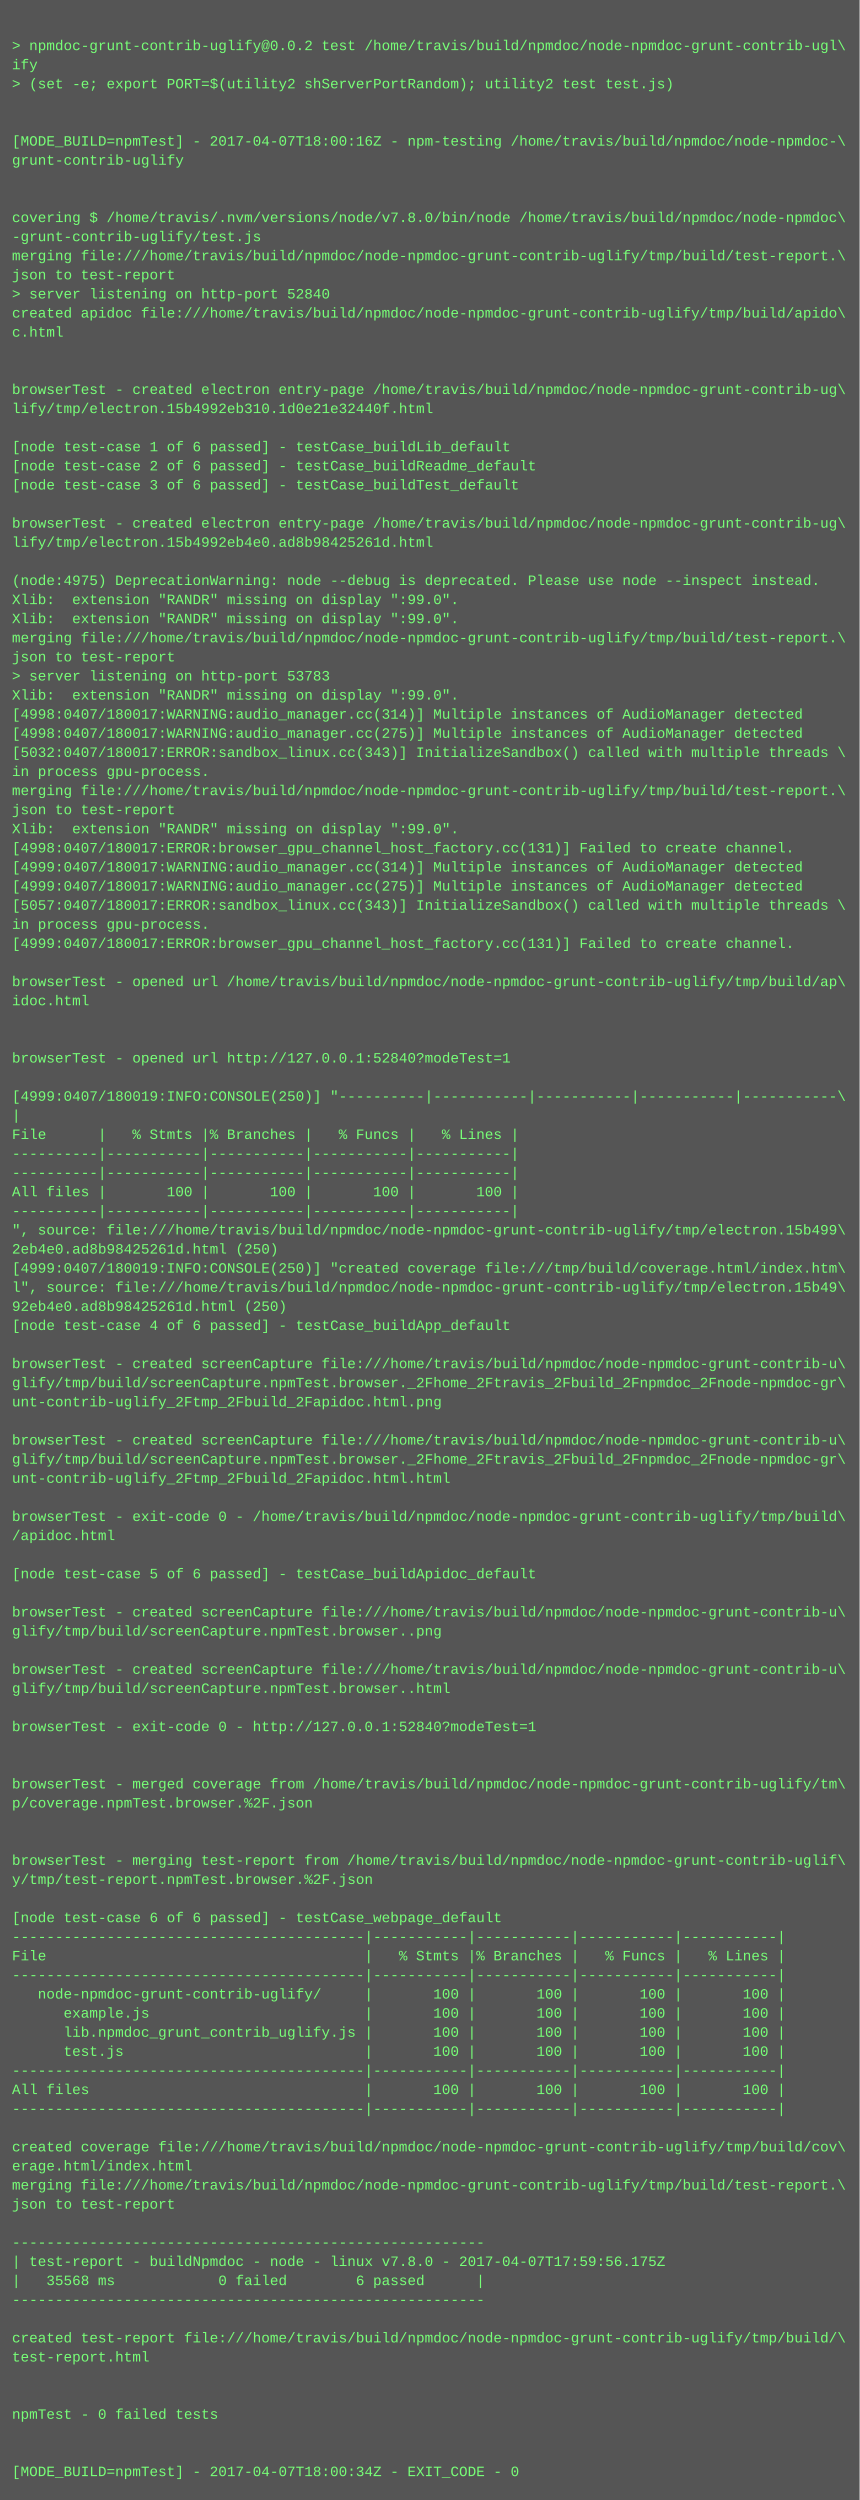
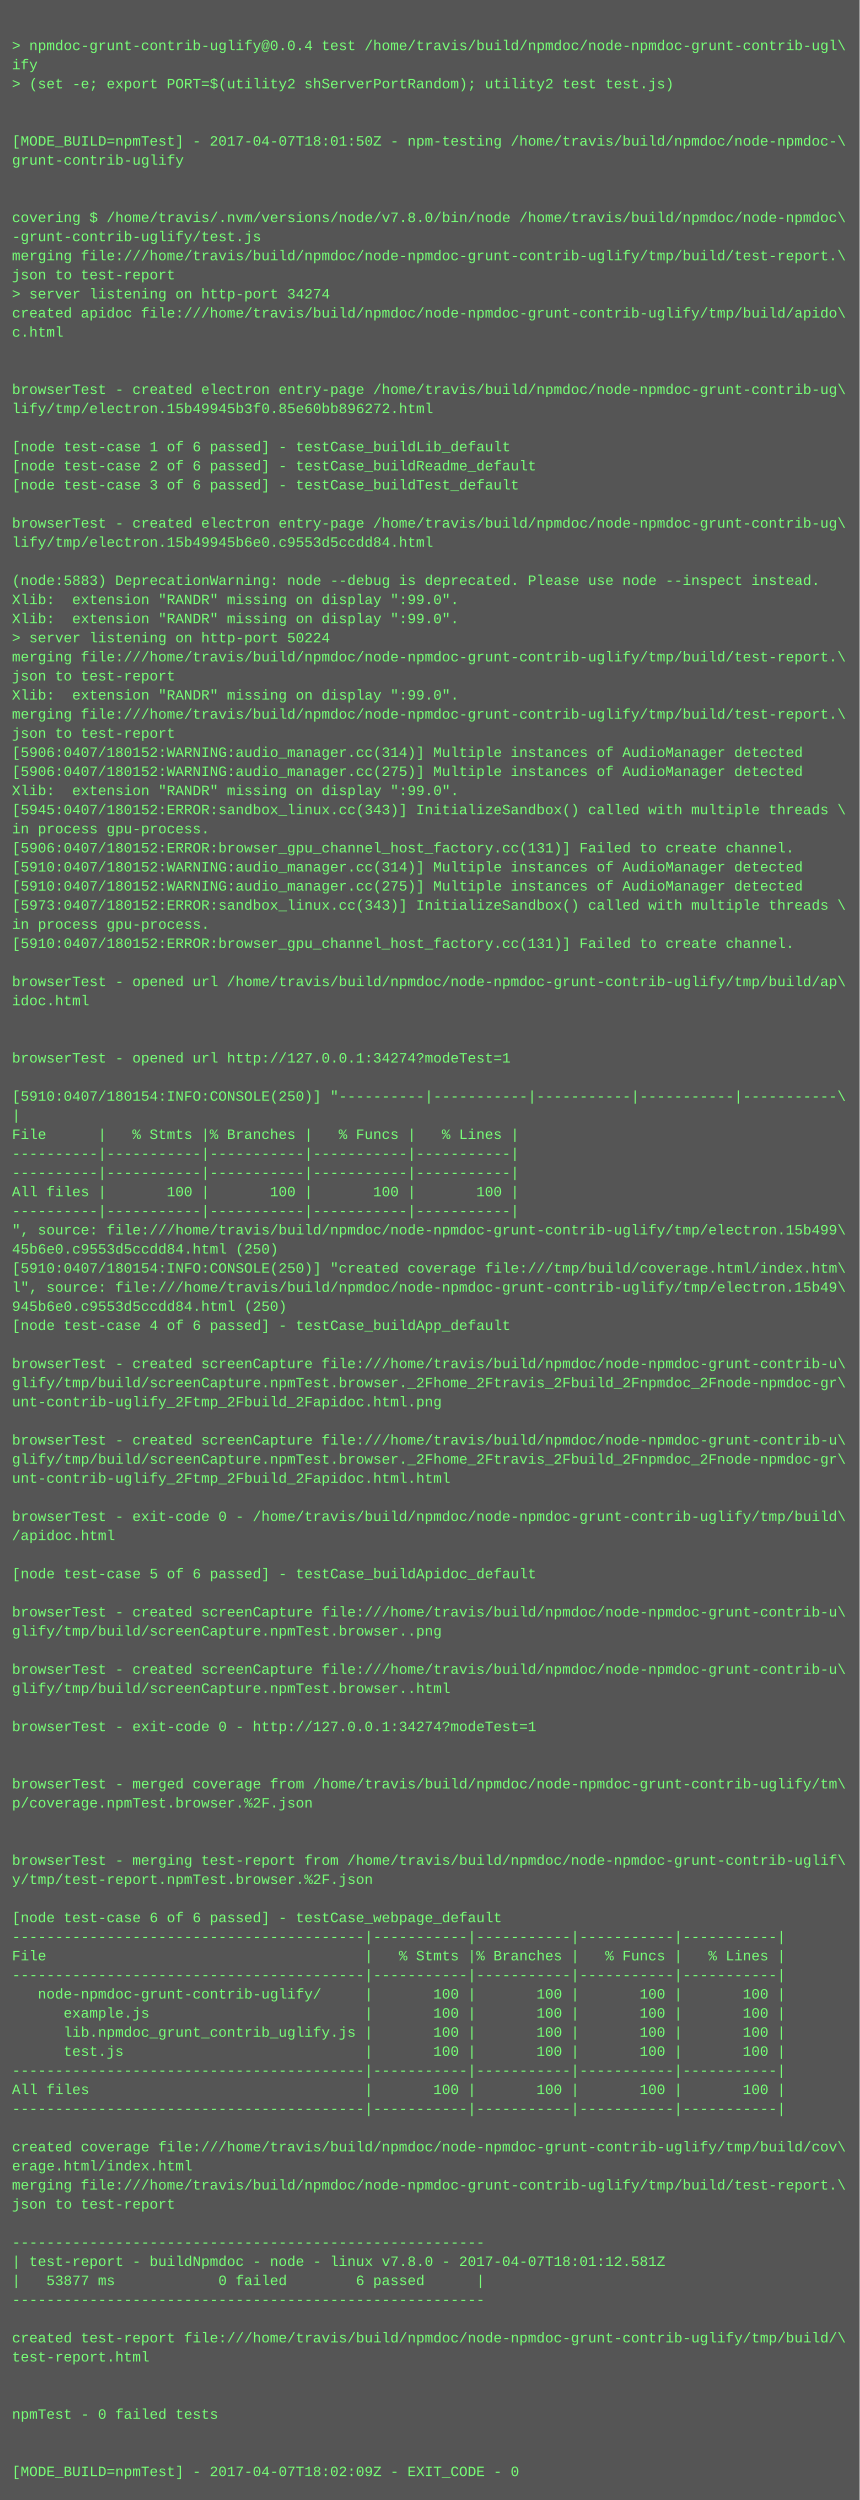
<svg xmlns="http://www.w3.org/2000/svg" height="2094" width="720">
  <rect height="2094" fill="#555" width="720" />
  <text fill="#7f7" font-family="Courier New" font-size="12" xml:space="preserve">
    <tspan x="10" y="26" />
-     <tspan x="10" y="42">&gt; npmdoc-grunt-contrib-uglify@0.0.2 test /home/travis/build/npmdoc/node-npmdoc-grunt-contrib-ugl\</tspan>
+     <tspan x="10" y="42">&gt; npmdoc-grunt-contrib-uglify@0.0.4 test /home/travis/build/npmdoc/node-npmdoc-grunt-contrib-ugl\</tspan>
    <tspan x="10" y="58">ify</tspan>
    <tspan x="10" y="74">&gt; (set -e; export PORT=$(utility2 shServerPortRandom); utility2 test test.js)</tspan>
    <tspan x="10" y="90" />
    <tspan x="10" y="106" />
-     <tspan x="10" y="122">[MODE_BUILD=npmTest] - 2017-04-07T18:00:16Z - npm-testing /home/travis/build/npmdoc/node-npmdoc-\</tspan>
+     <tspan x="10" y="122">[MODE_BUILD=npmTest] - 2017-04-07T18:01:50Z - npm-testing /home/travis/build/npmdoc/node-npmdoc-\</tspan>
    <tspan x="10" y="138">grunt-contrib-uglify</tspan>
    <tspan x="10" y="154" />
    <tspan x="10" y="170" />
    <tspan x="10" y="186">covering $ /home/travis/.nvm/versions/node/v7.8.0/bin/node /home/travis/build/npmdoc/node-npmdoc\</tspan>
    <tspan x="10" y="202">-grunt-contrib-uglify/test.js</tspan>
    <tspan x="10" y="218">merging file:///home/travis/build/npmdoc/node-npmdoc-grunt-contrib-uglify/tmp/build/test-report.\</tspan>
    <tspan x="10" y="234">json to test-report</tspan>
-     <tspan x="10" y="250">&gt; server listening on http-port 52840</tspan>
+     <tspan x="10" y="250">&gt; server listening on http-port 34274</tspan>
    <tspan x="10" y="266">created apidoc file:///home/travis/build/npmdoc/node-npmdoc-grunt-contrib-uglify/tmp/build/apido\</tspan>
    <tspan x="10" y="282">c.html</tspan>
    <tspan x="10" y="298" />
    <tspan x="10" y="314" />
    <tspan x="10" y="330">browserTest - created electron entry-page /home/travis/build/npmdoc/node-npmdoc-grunt-contrib-ug\</tspan>
-     <tspan x="10" y="346">lify/tmp/electron.15b4992eb310.1d0e21e32440f.html</tspan>
+     <tspan x="10" y="346">lify/tmp/electron.15b49945b3f0.85e60bb896272.html</tspan>
    <tspan x="10" y="362" />
    <tspan x="10" y="378">[node test-case 1 of 6 passed] - testCase_buildLib_default</tspan>
    <tspan x="10" y="394">[node test-case 2 of 6 passed] - testCase_buildReadme_default</tspan>
    <tspan x="10" y="410">[node test-case 3 of 6 passed] - testCase_buildTest_default</tspan>
    <tspan x="10" y="426" />
    <tspan x="10" y="442">browserTest - created electron entry-page /home/travis/build/npmdoc/node-npmdoc-grunt-contrib-ug\</tspan>
-     <tspan x="10" y="458">lify/tmp/electron.15b4992eb4e0.ad8b98425261d.html</tspan>
+     <tspan x="10" y="458">lify/tmp/electron.15b49945b6e0.c9553d5ccdd84.html</tspan>
    <tspan x="10" y="474" />
-     <tspan x="10" y="490">(node:4975) DeprecationWarning: node --debug is deprecated. Please use node --inspect instead.</tspan>
+     <tspan x="10" y="490">(node:5883) DeprecationWarning: node --debug is deprecated. Please use node --inspect instead.</tspan>
    <tspan x="10" y="506">Xlib:  extension "RANDR" missing on display ":99.0".</tspan>
    <tspan x="10" y="522">Xlib:  extension "RANDR" missing on display ":99.0".</tspan>
-     <tspan x="10" y="538">merging file:///home/travis/build/npmdoc/node-npmdoc-grunt-contrib-uglify/tmp/build/test-report.\</tspan>
-     <tspan x="10" y="554">json to test-report</tspan>
-     <tspan x="10" y="570">&gt; server listening on http-port 53783</tspan>
+     <tspan x="10" y="538">&gt; server listening on http-port 50224</tspan>
+     <tspan x="10" y="554">merging file:///home/travis/build/npmdoc/node-npmdoc-grunt-contrib-uglify/tmp/build/test-report.\</tspan>
+     <tspan x="10" y="570">json to test-report</tspan>
    <tspan x="10" y="586">Xlib:  extension "RANDR" missing on display ":99.0".</tspan>
-     <tspan x="10" y="602">[4998:0407/180017:WARNING:audio_manager.cc(314)] Multiple instances of AudioManager detected</tspan>
-     <tspan x="10" y="618">[4998:0407/180017:WARNING:audio_manager.cc(275)] Multiple instances of AudioManager detected</tspan>
-     <tspan x="10" y="634">[5032:0407/180017:ERROR:sandbox_linux.cc(343)] InitializeSandbox() called with multiple threads \</tspan>
-     <tspan x="10" y="650">in process gpu-process. </tspan>
-     <tspan x="10" y="666">merging file:///home/travis/build/npmdoc/node-npmdoc-grunt-contrib-uglify/tmp/build/test-report.\</tspan>
-     <tspan x="10" y="682">json to test-report</tspan>
-     <tspan x="10" y="698">Xlib:  extension "RANDR" missing on display ":99.0".</tspan>
-     <tspan x="10" y="714">[4998:0407/180017:ERROR:browser_gpu_channel_host_factory.cc(131)] Failed to create channel.</tspan>
-     <tspan x="10" y="730">[4999:0407/180017:WARNING:audio_manager.cc(314)] Multiple instances of AudioManager detected</tspan>
-     <tspan x="10" y="746">[4999:0407/180017:WARNING:audio_manager.cc(275)] Multiple instances of AudioManager detected</tspan>
-     <tspan x="10" y="762">[5057:0407/180017:ERROR:sandbox_linux.cc(343)] InitializeSandbox() called with multiple threads \</tspan>
+     <tspan x="10" y="602">merging file:///home/travis/build/npmdoc/node-npmdoc-grunt-contrib-uglify/tmp/build/test-report.\</tspan>
+     <tspan x="10" y="618">json to test-report</tspan>
+     <tspan x="10" y="634">[5906:0407/180152:WARNING:audio_manager.cc(314)] Multiple instances of AudioManager detected</tspan>
+     <tspan x="10" y="650">[5906:0407/180152:WARNING:audio_manager.cc(275)] Multiple instances of AudioManager detected</tspan>
+     <tspan x="10" y="666">Xlib:  extension "RANDR" missing on display ":99.0".</tspan>
+     <tspan x="10" y="682">[5945:0407/180152:ERROR:sandbox_linux.cc(343)] InitializeSandbox() called with multiple threads \</tspan>
+     <tspan x="10" y="698">in process gpu-process. </tspan>
+     <tspan x="10" y="714">[5906:0407/180152:ERROR:browser_gpu_channel_host_factory.cc(131)] Failed to create channel.</tspan>
+     <tspan x="10" y="730">[5910:0407/180152:WARNING:audio_manager.cc(314)] Multiple instances of AudioManager detected</tspan>
+     <tspan x="10" y="746">[5910:0407/180152:WARNING:audio_manager.cc(275)] Multiple instances of AudioManager detected</tspan>
+     <tspan x="10" y="762">[5973:0407/180152:ERROR:sandbox_linux.cc(343)] InitializeSandbox() called with multiple threads \</tspan>
    <tspan x="10" y="778">in process gpu-process. </tspan>
-     <tspan x="10" y="794">[4999:0407/180017:ERROR:browser_gpu_channel_host_factory.cc(131)] Failed to create channel.</tspan>
+     <tspan x="10" y="794">[5910:0407/180152:ERROR:browser_gpu_channel_host_factory.cc(131)] Failed to create channel.</tspan>
    <tspan x="10" y="810" />
    <tspan x="10" y="826">browserTest - opened url /home/travis/build/npmdoc/node-npmdoc-grunt-contrib-uglify/tmp/build/ap\</tspan>
    <tspan x="10" y="842">idoc.html</tspan>
    <tspan x="10" y="858" />
    <tspan x="10" y="874" />
-     <tspan x="10" y="890">browserTest - opened url http://127.0.0.1:52840?modeTest=1</tspan>
+     <tspan x="10" y="890">browserTest - opened url http://127.0.0.1:34274?modeTest=1</tspan>
    <tspan x="10" y="906" />
-     <tspan x="10" y="922">[4999:0407/180019:INFO:CONSOLE(250)] "----------|-----------|-----------|-----------|-----------\</tspan>
+     <tspan x="10" y="922">[5910:0407/180154:INFO:CONSOLE(250)] "----------|-----------|-----------|-----------|-----------\</tspan>
    <tspan x="10" y="938">|</tspan>
    <tspan x="10" y="954">File      |   % Stmts |% Branches |   % Funcs |   % Lines |</tspan>
    <tspan x="10" y="970">----------|-----------|-----------|-----------|-----------|</tspan>
    <tspan x="10" y="986">----------|-----------|-----------|-----------|-----------|</tspan>
    <tspan x="10" y="1002">All files |       100 |       100 |       100 |       100 |</tspan>
    <tspan x="10" y="1018">----------|-----------|-----------|-----------|-----------|</tspan>
    <tspan x="10" y="1034">", source: file:///home/travis/build/npmdoc/node-npmdoc-grunt-contrib-uglify/tmp/electron.15b499\</tspan>
-     <tspan x="10" y="1050">2eb4e0.ad8b98425261d.html (250)</tspan>
-     <tspan x="10" y="1066">[4999:0407/180019:INFO:CONSOLE(250)] "created coverage file:///tmp/build/coverage.html/index.htm\</tspan>
+     <tspan x="10" y="1050">45b6e0.c9553d5ccdd84.html (250)</tspan>
+     <tspan x="10" y="1066">[5910:0407/180154:INFO:CONSOLE(250)] "created coverage file:///tmp/build/coverage.html/index.htm\</tspan>
    <tspan x="10" y="1082">l", source: file:///home/travis/build/npmdoc/node-npmdoc-grunt-contrib-uglify/tmp/electron.15b49\</tspan>
-     <tspan x="10" y="1098">92eb4e0.ad8b98425261d.html (250)</tspan>
+     <tspan x="10" y="1098">945b6e0.c9553d5ccdd84.html (250)</tspan>
    <tspan x="10" y="1114">[node test-case 4 of 6 passed] - testCase_buildApp_default</tspan>
    <tspan x="10" y="1130" />
    <tspan x="10" y="1146">browserTest - created screenCapture file:///home/travis/build/npmdoc/node-npmdoc-grunt-contrib-u\</tspan>
    <tspan x="10" y="1162">glify/tmp/build/screenCapture.npmTest.browser._2Fhome_2Ftravis_2Fbuild_2Fnpmdoc_2Fnode-npmdoc-gr\</tspan>
    <tspan x="10" y="1178">unt-contrib-uglify_2Ftmp_2Fbuild_2Fapidoc.html.png</tspan>
    <tspan x="10" y="1194" />
    <tspan x="10" y="1210">browserTest - created screenCapture file:///home/travis/build/npmdoc/node-npmdoc-grunt-contrib-u\</tspan>
    <tspan x="10" y="1226">glify/tmp/build/screenCapture.npmTest.browser._2Fhome_2Ftravis_2Fbuild_2Fnpmdoc_2Fnode-npmdoc-gr\</tspan>
    <tspan x="10" y="1242">unt-contrib-uglify_2Ftmp_2Fbuild_2Fapidoc.html.html</tspan>
    <tspan x="10" y="1258" />
    <tspan x="10" y="1274">browserTest - exit-code 0 - /home/travis/build/npmdoc/node-npmdoc-grunt-contrib-uglify/tmp/build\</tspan>
    <tspan x="10" y="1290">/apidoc.html</tspan>
    <tspan x="10" y="1306" />
    <tspan x="10" y="1322">[node test-case 5 of 6 passed] - testCase_buildApidoc_default</tspan>
    <tspan x="10" y="1338" />
    <tspan x="10" y="1354">browserTest - created screenCapture file:///home/travis/build/npmdoc/node-npmdoc-grunt-contrib-u\</tspan>
    <tspan x="10" y="1370">glify/tmp/build/screenCapture.npmTest.browser..png</tspan>
    <tspan x="10" y="1386" />
    <tspan x="10" y="1402">browserTest - created screenCapture file:///home/travis/build/npmdoc/node-npmdoc-grunt-contrib-u\</tspan>
    <tspan x="10" y="1418">glify/tmp/build/screenCapture.npmTest.browser..html</tspan>
    <tspan x="10" y="1434" />
-     <tspan x="10" y="1450">browserTest - exit-code 0 - http://127.0.0.1:52840?modeTest=1</tspan>
+     <tspan x="10" y="1450">browserTest - exit-code 0 - http://127.0.0.1:34274?modeTest=1</tspan>
    <tspan x="10" y="1466" />
    <tspan x="10" y="1482" />
    <tspan x="10" y="1498">browserTest - merged coverage from /home/travis/build/npmdoc/node-npmdoc-grunt-contrib-uglify/tm\</tspan>
    <tspan x="10" y="1514">p/coverage.npmTest.browser.%2F.json</tspan>
    <tspan x="10" y="1530" />
    <tspan x="10" y="1546" />
    <tspan x="10" y="1562">browserTest - merging test-report from /home/travis/build/npmdoc/node-npmdoc-grunt-contrib-uglif\</tspan>
    <tspan x="10" y="1578">y/tmp/test-report.npmTest.browser.%2F.json</tspan>
    <tspan x="10" y="1594" />
    <tspan x="10" y="1610">[node test-case 6 of 6 passed] - testCase_webpage_default</tspan>
    <tspan x="10" y="1626">-----------------------------------------|-----------|-----------|-----------|-----------|</tspan>
    <tspan x="10" y="1642">File                                     |   % Stmts |% Branches |   % Funcs |   % Lines |</tspan>
    <tspan x="10" y="1658">-----------------------------------------|-----------|-----------|-----------|-----------|</tspan>
    <tspan x="10" y="1674">   node-npmdoc-grunt-contrib-uglify/     |       100 |       100 |       100 |       100 |</tspan>
    <tspan x="10" y="1690">      example.js                         |       100 |       100 |       100 |       100 |</tspan>
    <tspan x="10" y="1706">      lib.npmdoc_grunt_contrib_uglify.js |       100 |       100 |       100 |       100 |</tspan>
    <tspan x="10" y="1722">      test.js                            |       100 |       100 |       100 |       100 |</tspan>
    <tspan x="10" y="1738">-----------------------------------------|-----------|-----------|-----------|-----------|</tspan>
    <tspan x="10" y="1754">All files                                |       100 |       100 |       100 |       100 |</tspan>
    <tspan x="10" y="1770">-----------------------------------------|-----------|-----------|-----------|-----------|</tspan>
    <tspan x="10" y="1786" />
    <tspan x="10" y="1802">created coverage file:///home/travis/build/npmdoc/node-npmdoc-grunt-contrib-uglify/tmp/build/cov\</tspan>
    <tspan x="10" y="1818">erage.html/index.html</tspan>
    <tspan x="10" y="1834">merging file:///home/travis/build/npmdoc/node-npmdoc-grunt-contrib-uglify/tmp/build/test-report.\</tspan>
    <tspan x="10" y="1850">json to test-report</tspan>
    <tspan x="10" y="1866" />
    <tspan x="10" y="1882">-------------------------------------------------------</tspan>
-     <tspan x="10" y="1898">| test-report - buildNpmdoc - node - linux v7.8.0 - 2017-04-07T17:59:56.175Z</tspan>
-     <tspan x="10" y="1914">|   35568 ms            0 failed        6 passed      |</tspan>
+     <tspan x="10" y="1898">| test-report - buildNpmdoc - node - linux v7.8.0 - 2017-04-07T18:01:12.581Z</tspan>
+     <tspan x="10" y="1914">|   53877 ms            0 failed        6 passed      |</tspan>
    <tspan x="10" y="1930">-------------------------------------------------------</tspan>
    <tspan x="10" y="1946" />
    <tspan x="10" y="1962">created test-report file:///home/travis/build/npmdoc/node-npmdoc-grunt-contrib-uglify/tmp/build/\</tspan>
    <tspan x="10" y="1978">test-report.html</tspan>
    <tspan x="10" y="1994" />
    <tspan x="10" y="2010" />
    <tspan x="10" y="2026">npmTest - 0 failed tests</tspan>
    <tspan x="10" y="2042" />
    <tspan x="10" y="2058" />
-     <tspan x="10" y="2074">[MODE_BUILD=npmTest] - 2017-04-07T18:00:34Z - EXIT_CODE - 0</tspan>
+     <tspan x="10" y="2074">[MODE_BUILD=npmTest] - 2017-04-07T18:02:09Z - EXIT_CODE - 0</tspan>
  </text>
</svg>
